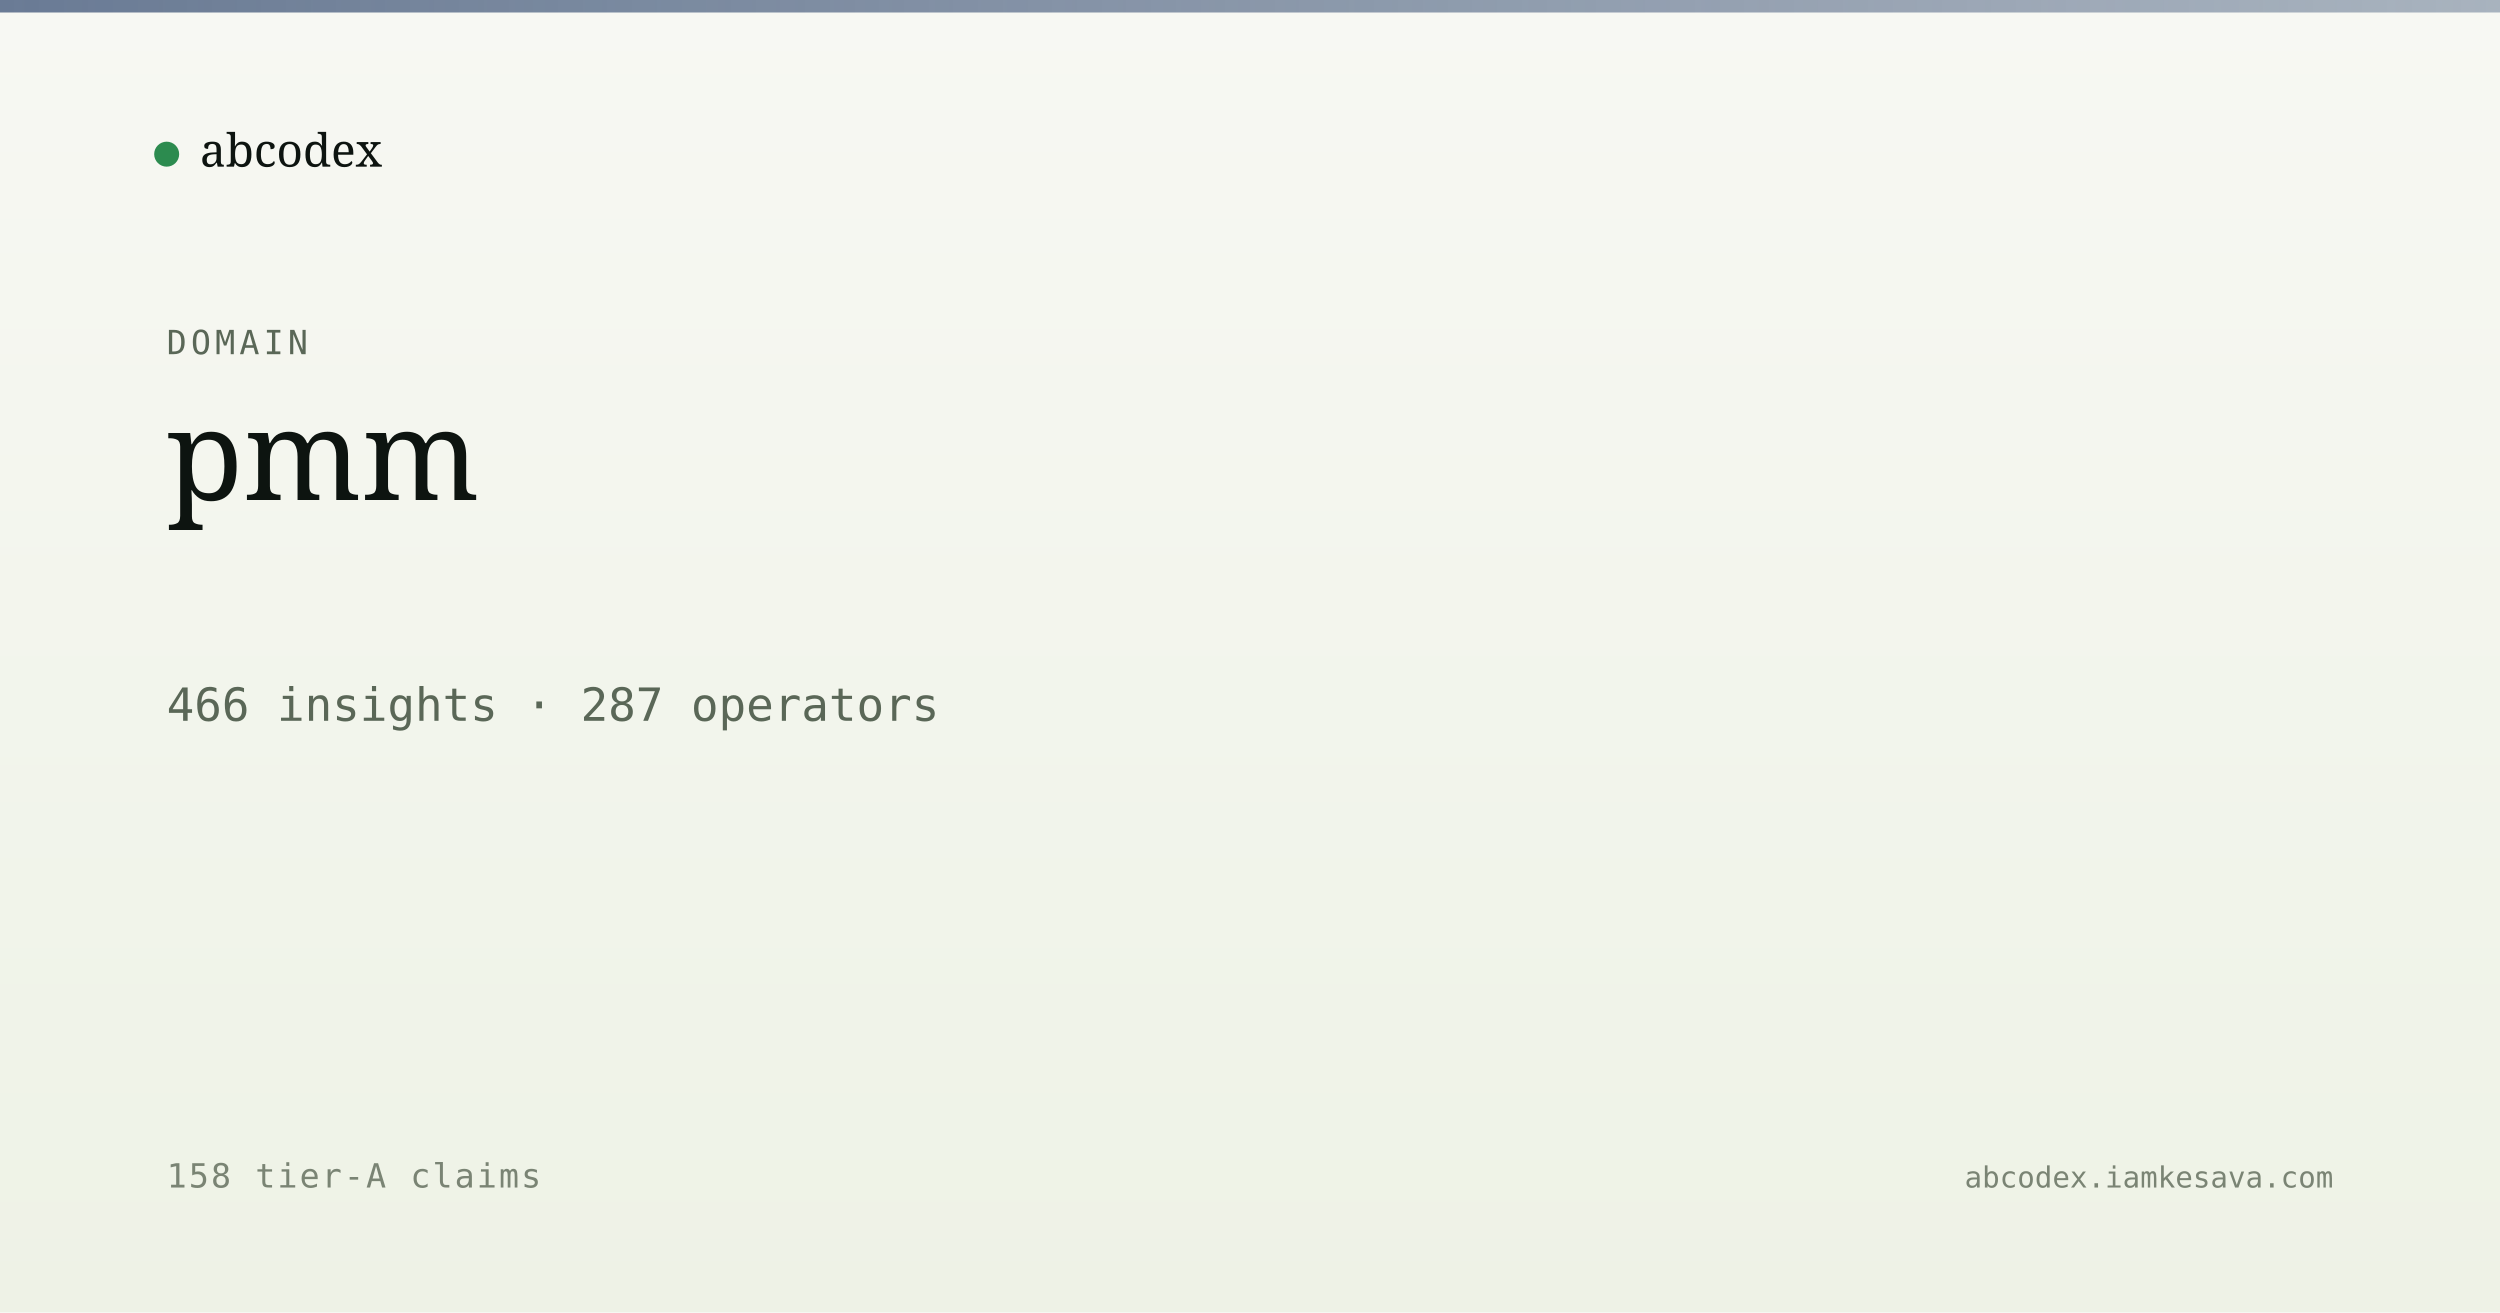
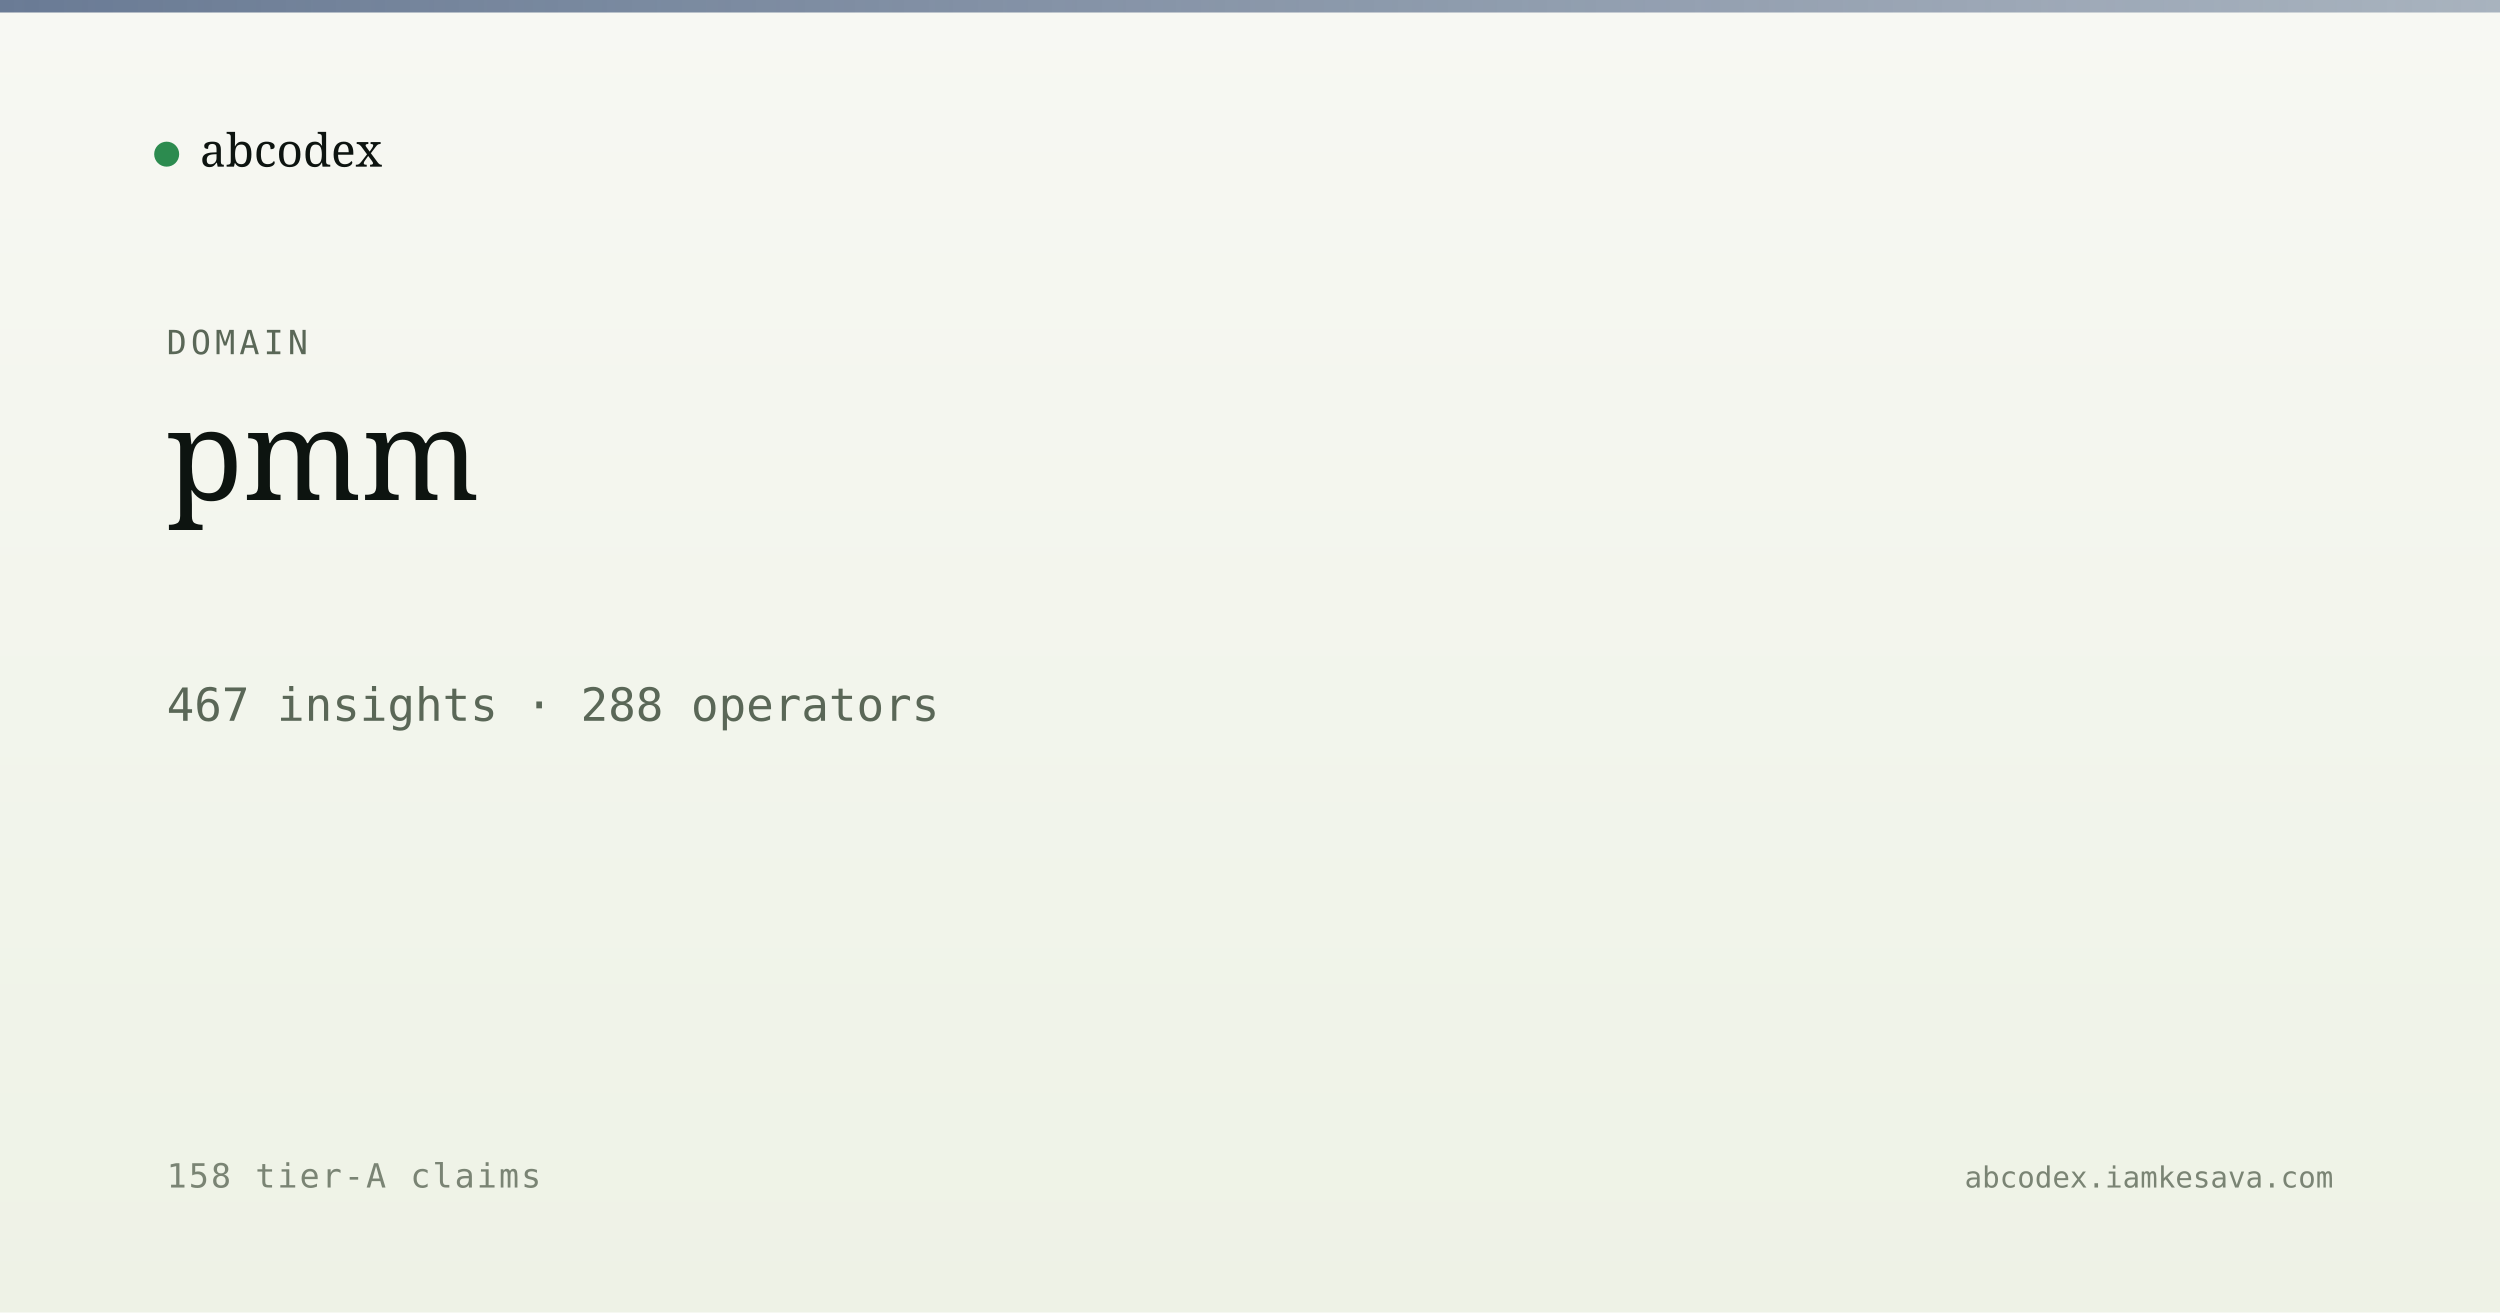
<svg xmlns="http://www.w3.org/2000/svg" viewBox="0 0 1200 630" width="1200" height="630">
  <defs>
    <linearGradient id="bg" x1="0" y1="0" x2="0" y2="1">
      <stop offset="0" stop-color="#f7f8f3" />
      <stop offset="1" stop-color="#eef2e6" />
    </linearGradient>
    <linearGradient id="band" x1="0" y1="0" x2="1" y2="0">
      <stop offset="0" stop-color="#5a6d8a" stop-opacity="0.9" />
      <stop offset="1" stop-color="#5a6d8a" stop-opacity="0.5" />
    </linearGradient>
  </defs>
  <rect width="1200" height="630" fill="url(#bg)" />
  <rect x="0" y="0" width="1200" height="6" fill="url(#band)" />
  <g transform="translate(80, 60)">
    <circle cx="0" cy="14" r="6" fill="#2c8b4f" />
    <text x="16" y="20" font-family="Newsreader, serif" font-size="22" fill="#0d1410">abcodex</text>
  </g>
  <text x="80" y="170" font-family="JetBrains Mono, monospace" font-size="16" fill="#5a6757" letter-spacing="2">DOMAIN</text>
  <text x="80" y="240" font-family="Newsreader, serif" font-size="60" font-weight="500" fill="#0d1410">pmm</text>
-   <text x="80" y="346" font-family="JetBrains Mono, monospace" font-size="22" fill="#5a6757">466 insights · 287 operators</text>
+   <text x="80" y="346" font-family="JetBrains Mono, monospace" font-size="22" fill="#5a6757">467 insights · 288 operators</text>
  <text x="80" y="570" font-family="JetBrains Mono, monospace" font-size="16" fill="#7a8474" letter-spacing="1">158 tier-A claims</text>
  <text x="1120" y="570" text-anchor="end" font-family="JetBrains Mono, monospace" font-size="14" fill="#7a8474">abcodex.iamkesava.com</text>
</svg>
